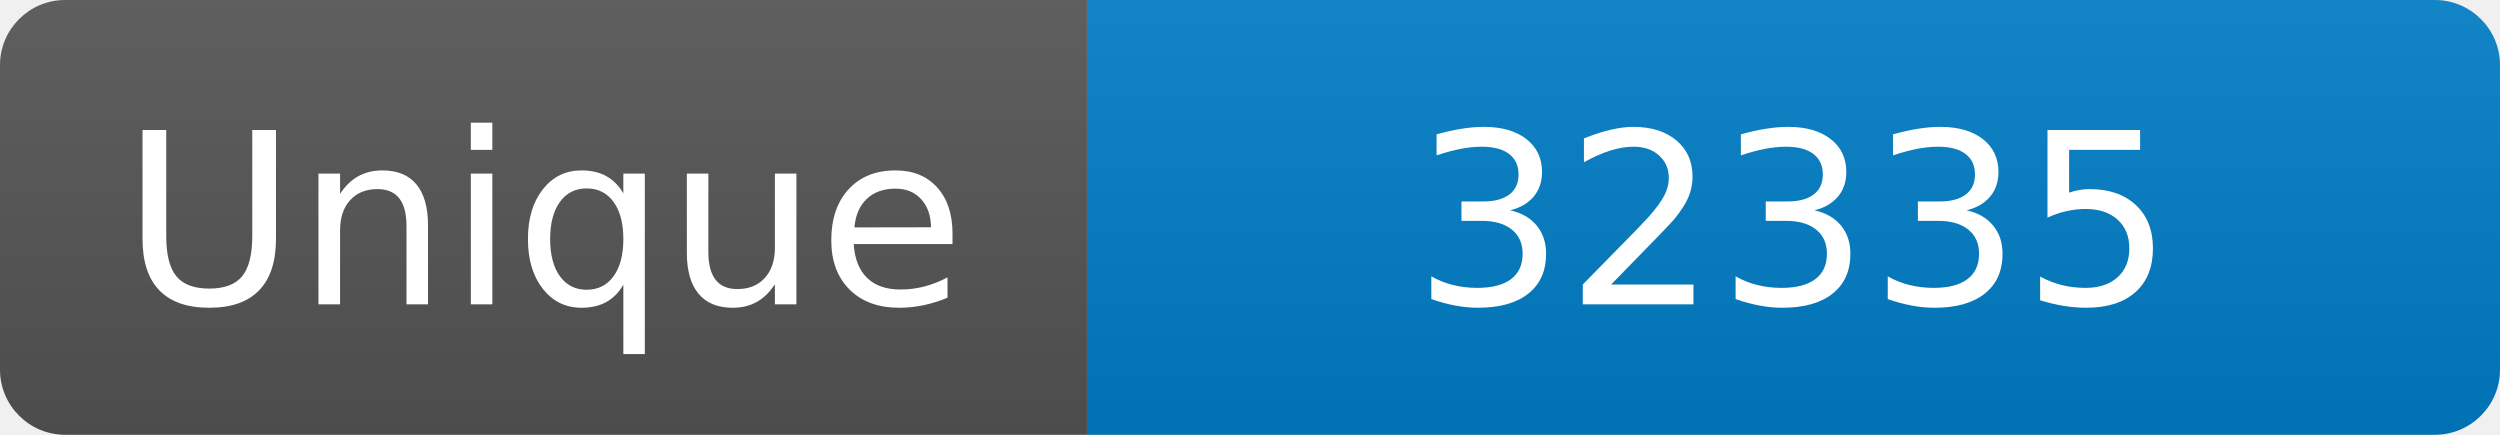
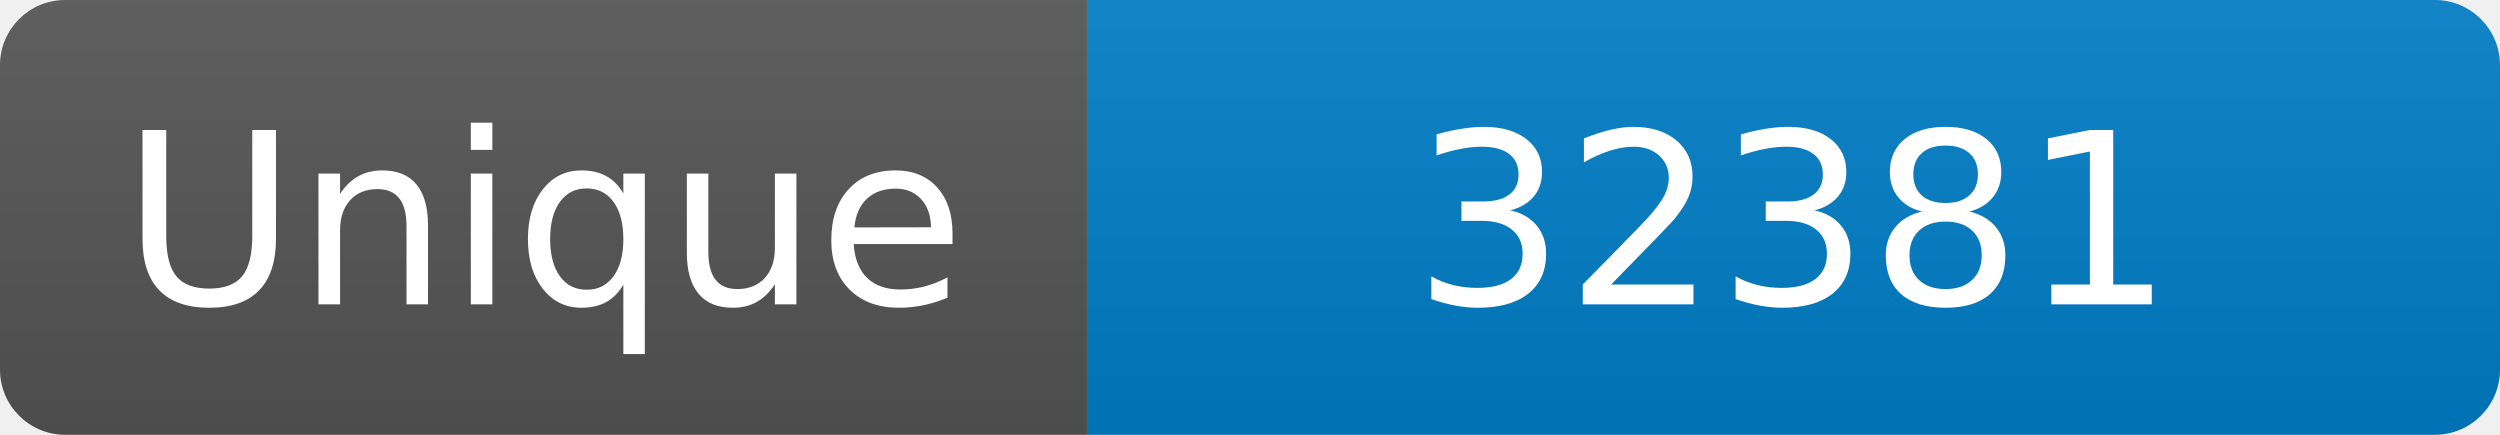
<svg xmlns="http://www.w3.org/2000/svg" width="115" height="20" role="img" aria-label="Maintained?: yes">
  <linearGradient id="s" x2="0" y2="100%">
    <stop offset="0" stop-color="#bbb" stop-opacity=".1" />
    <stop offset="1" stop-opacity=".1" />
  </linearGradient>
  <clipPath id="r">
    <rect width="115" height="20" rx="3" fill="#fff" />
  </clipPath>
  <g clip-path="url(#r)">
    <rect width="50" height="20" fill="#555" />
    <rect x="50" width="160" height="20" fill="#007ec6" />
    <rect width="115" height="20" fill="url(#s)" />
  </g>
  <g fill="#fff" text-anchor="middle" font-family="Verdana,Geneva,DejaVu Sans,sans-serif" font-size="110">
    <text x="250" y="140" transform="scale(.1)" fill="#fff">Unique</text>
-     <text x="825" y="140" transform="scale(.1)" fill="#fff">32335</text>
+     <text x="825" y="140" transform="scale(.1)" fill="#fff">32381</text>
  </g>
</svg>
